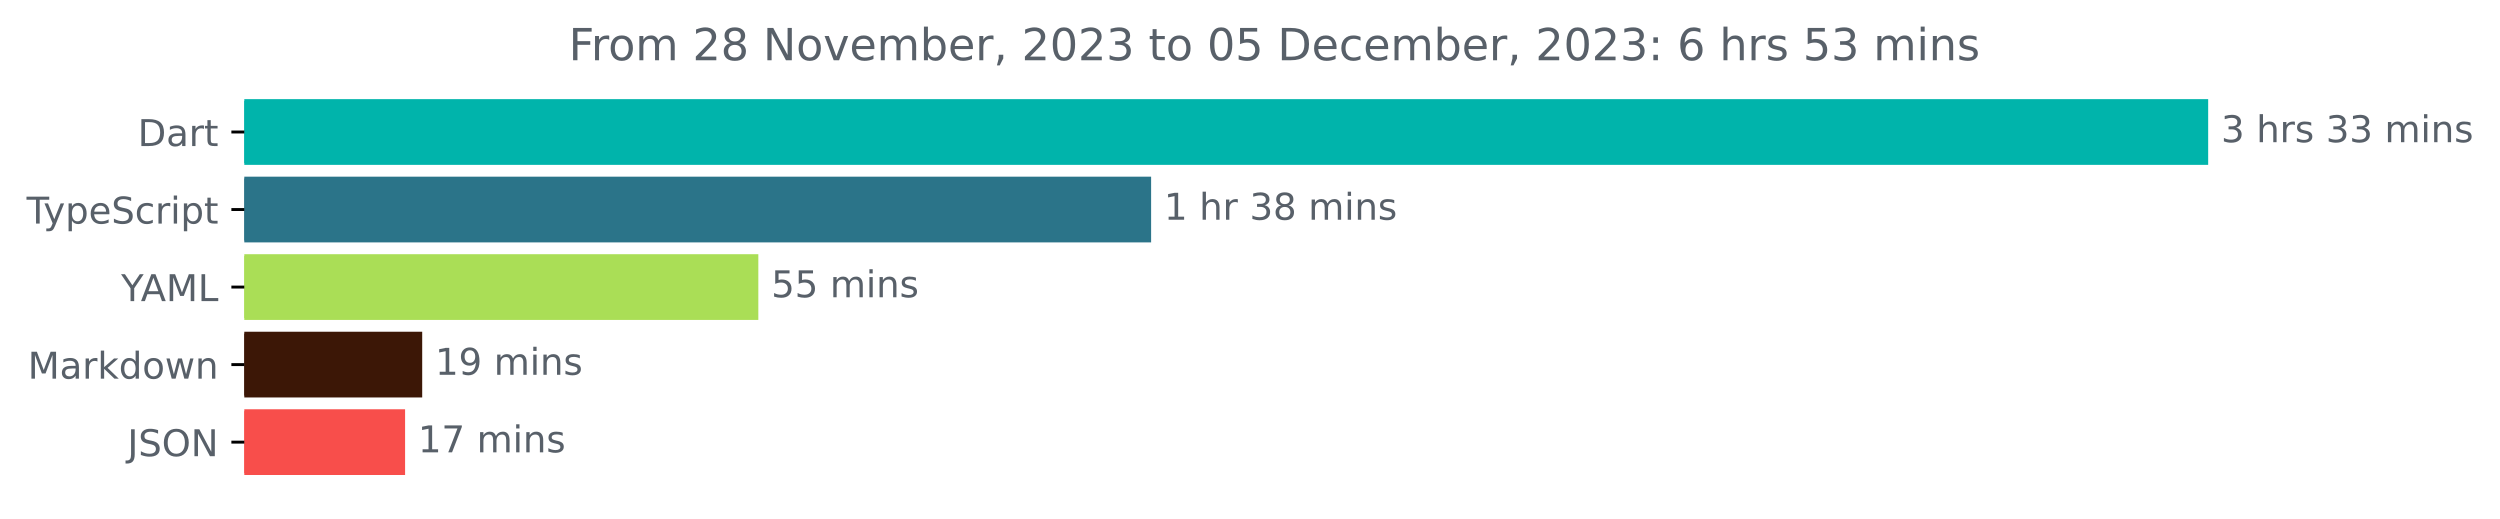
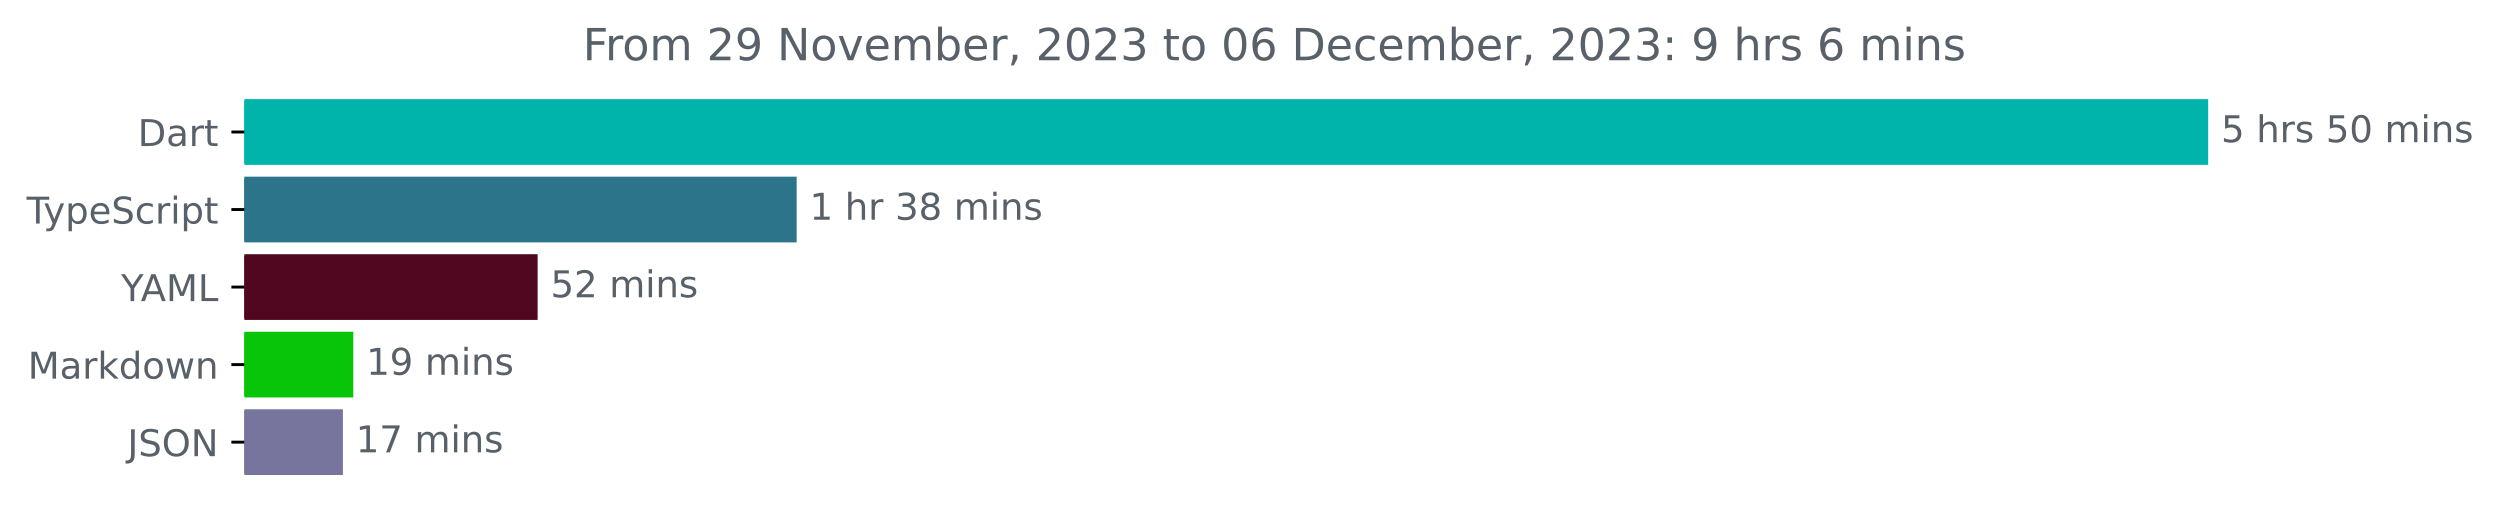
<svg xmlns="http://www.w3.org/2000/svg" xmlns:xlink="http://www.w3.org/1999/xlink" width="677.144pt" height="140.398pt" viewBox="0 0 677.144 140.398" version="1.1">
  <defs>
    <style type="text/css">*{stroke-linejoin: round; stroke-linecap: butt}</style>
  </defs>
  <g id="figure_1">
    <g id="patch_1">
      <path d="M -0 140.398  L 677.144 140.398  L 677.144 0  L -0 0  L -0 140.398  z " style="fill: none" />
    </g>
    <g id="axes_1">
      <g id="patch_2">
-         <path d="M 66.17 27.358  L 597.599 27.358  L 597.599 44.158  L 66.17 44.158  z " clip-path="url(#p4c5d6a654d)" style="fill: #00b4ab; stroke: #00b4ab; stroke-linejoin: miter" />
+         <path d="M 66.17 27.358  L 597.599 27.358  L 597.599 44.158  L 66.17 44.158  z " clip-path="url(#p36a8ad9cce)" style="fill: #00b4ab; stroke: #00b4ab; stroke-linejoin: miter" />
      </g>
      <g id="patch_3">
-         <path d="M 66.17 48.358  L 311.287 48.358  L 311.287 65.158  L 66.17 65.158  z " clip-path="url(#p4c5d6a654d)" style="fill: #2b7489; stroke: #2b7489; stroke-linejoin: miter" />
+         <path d="M 66.17 48.358  L 215.282 48.358  L 215.282 65.158  L 66.17 65.158  z " clip-path="url(#p36a8ad9cce)" style="fill: #2b7489; stroke: #2b7489; stroke-linejoin: miter" />
      </g>
      <g id="patch_4">
-         <path d="M 66.17 69.358  L 204.898 69.358  L 204.898 86.158  L 66.17 86.158  z " clip-path="url(#p4c5d6a654d)" style="fill: #aade56; stroke: #aade56; stroke-linejoin: miter" />
+         <path d="M 66.17 69.358  L 145.122 69.358  L 145.122 86.158  L 66.17 86.158  z " clip-path="url(#p36a8ad9cce)" style="fill: #510720; stroke: #510720; stroke-linejoin: miter" />
      </g>
      <g id="patch_5">
-         <path d="M 66.17 90.358  L 113.855 90.358  L 113.855 107.158  L 66.17 107.158  z " clip-path="url(#p4c5d6a654d)" style="fill: #3c1706; stroke: #3c1706; stroke-linejoin: miter" />
+         <path d="M 66.17 90.358  L 95.197 90.358  L 95.197 107.158  L 66.17 107.158  z " clip-path="url(#p36a8ad9cce)" style="fill: #08c509; stroke: #08c509; stroke-linejoin: miter" />
      </g>
      <g id="patch_6">
-         <path d="M 66.17 111.358  L 109.22 111.358  L 109.22 128.158  L 66.17 128.158  z " clip-path="url(#p4c5d6a654d)" style="fill: #f84e4b; stroke: #f84e4b; stroke-linejoin: miter" />
+         <path d="M 66.17 111.358  L 92.377 111.358  L 92.377 128.158  L 66.17 128.158  z " clip-path="url(#p36a8ad9cce)" style="fill: #77759d; stroke: #77759d; stroke-linejoin: miter" />
      </g>
      <g id="matplotlib.axis_1" />
      <g id="matplotlib.axis_2">
        <g id="ytick_1">
          <g id="line2d_1">
            <defs>
-               <path id="mfa664287d3" d="M 0 0  L -3.5 0  " style="stroke: #000000; stroke-width: 0.8" />
+               <path id="mb8715d04ba" d="M 0 0  L -3.5 0  " style="stroke: #000000; stroke-width: 0.8" />
            </defs>
            <g>
-               <use xlink:href="#mfa664287d3" x="66.17" y="35.758" style="stroke: #000000; stroke-width: 0.8" />
+               <use xlink:href="#mb8715d04ba" x="66.17" y="35.758" style="stroke: #000000; stroke-width: 0.8" />
            </g>
          </g>
          <g id="text_1">
            <g style="fill: #586069" transform="translate(37.31094 39.55734)scale(0.1 -0.1)">
              <defs>
                <path id="DejaVuSans-44" d="M 1259 4147  L 1259 519  L 2022 519  Q 2988 519 3436 956  Q 3884 1394 3884 2338  Q 3884 3275 3436 3711  Q 2988 4147 2022 4147  L 1259 4147  z M 628 4666  L 1925 4666  Q 3281 4666 3915 4102  Q 4550 3538 4550 2338  Q 4550 1131 3912 565  Q 3275 0 1925 0  L 628 0  L 628 4666  z " transform="scale(0.015625)" />
                <path id="DejaVuSans-61" d="M 2194 1759  Q 1497 1759 1228 1600  Q 959 1441 959 1056  Q 959 750 1161 570  Q 1363 391 1709 391  Q 2188 391 2477 730  Q 2766 1069 2766 1631  L 2766 1759  L 2194 1759  z M 3341 1997  L 3341 0  L 2766 0  L 2766 531  Q 2569 213 2275 61  Q 1981 -91 1556 -91  Q 1019 -91 701 211  Q 384 513 384 1019  Q 384 1609 779 1909  Q 1175 2209 1959 2209  L 2766 2209  L 2766 2266  Q 2766 2663 2505 2880  Q 2244 3097 1772 3097  Q 1472 3097 1187 3025  Q 903 2953 641 2809  L 641 3341  Q 956 3463 1253 3523  Q 1550 3584 1831 3584  Q 2591 3584 2966 3190  Q 3341 2797 3341 1997  z " transform="scale(0.015625)" />
                <path id="DejaVuSans-72" d="M 2631 2963  Q 2534 3019 2420 3045  Q 2306 3072 2169 3072  Q 1681 3072 1420 2755  Q 1159 2438 1159 1844  L 1159 0  L 581 0  L 581 3500  L 1159 3500  L 1159 2956  Q 1341 3275 1631 3429  Q 1922 3584 2338 3584  Q 2397 3584 2469 3576  Q 2541 3569 2628 3553  L 2631 2963  z " transform="scale(0.015625)" />
                <path id="DejaVuSans-74" d="M 1172 4494  L 1172 3500  L 2356 3500  L 2356 3053  L 1172 3053  L 1172 1153  Q 1172 725 1289 603  Q 1406 481 1766 481  L 2356 481  L 2356 0  L 1766 0  Q 1100 0 847 248  Q 594 497 594 1153  L 594 3053  L 172 3053  L 172 3500  L 594 3500  L 594 4494  L 1172 4494  z " transform="scale(0.015625)" />
              </defs>
              <use xlink:href="#DejaVuSans-44" />
              <use xlink:href="#DejaVuSans-61" x="77.002" />
              <use xlink:href="#DejaVuSans-72" x="138.281" />
              <use xlink:href="#DejaVuSans-74" x="179.395" />
            </g>
          </g>
        </g>
        <g id="ytick_2">
          <g id="line2d_2">
            <g>
-               <use xlink:href="#mfa664287d3" x="66.17" y="56.758" style="stroke: #000000; stroke-width: 0.8" />
+               <use xlink:href="#mb8715d04ba" x="66.17" y="56.758" style="stroke: #000000; stroke-width: 0.8" />
            </g>
          </g>
          <g id="text_2">
            <g style="fill: #586069" transform="translate(7.2 60.55734)scale(0.1 -0.1)">
              <defs>
                <path id="DejaVuSans-54" d="M -19 4666  L 3928 4666  L 3928 4134  L 2272 4134  L 2272 0  L 1638 0  L 1638 4134  L -19 4134  L -19 4666  z " transform="scale(0.015625)" />
                <path id="DejaVuSans-79" d="M 2059 -325  Q 1816 -950 1584 -1140  Q 1353 -1331 966 -1331  L 506 -1331  L 506 -850  L 844 -850  Q 1081 -850 1212 -737  Q 1344 -625 1503 -206  L 1606 56  L 191 3500  L 800 3500  L 1894 763  L 2988 3500  L 3597 3500  L 2059 -325  z " transform="scale(0.015625)" />
                <path id="DejaVuSans-70" d="M 1159 525  L 1159 -1331  L 581 -1331  L 581 3500  L 1159 3500  L 1159 2969  Q 1341 3281 1617 3432  Q 1894 3584 2278 3584  Q 2916 3584 3314 3078  Q 3713 2572 3713 1747  Q 3713 922 3314 415  Q 2916 -91 2278 -91  Q 1894 -91 1617 61  Q 1341 213 1159 525  z M 3116 1747  Q 3116 2381 2855 2742  Q 2594 3103 2138 3103  Q 1681 3103 1420 2742  Q 1159 2381 1159 1747  Q 1159 1113 1420 752  Q 1681 391 2138 391  Q 2594 391 2855 752  Q 3116 1113 3116 1747  z " transform="scale(0.015625)" />
                <path id="DejaVuSans-65" d="M 3597 1894  L 3597 1613  L 953 1613  Q 991 1019 1311 708  Q 1631 397 2203 397  Q 2534 397 2845 478  Q 3156 559 3463 722  L 3463 178  Q 3153 47 2828 -22  Q 2503 -91 2169 -91  Q 1331 -91 842 396  Q 353 884 353 1716  Q 353 2575 817 3079  Q 1281 3584 2069 3584  Q 2775 3584 3186 3129  Q 3597 2675 3597 1894  z M 3022 2063  Q 3016 2534 2758 2815  Q 2500 3097 2075 3097  Q 1594 3097 1305 2825  Q 1016 2553 972 2059  L 3022 2063  z " transform="scale(0.015625)" />
                <path id="DejaVuSans-53" d="M 3425 4513  L 3425 3897  Q 3066 4069 2747 4153  Q 2428 4238 2131 4238  Q 1616 4238 1336 4038  Q 1056 3838 1056 3469  Q 1056 3159 1242 3001  Q 1428 2844 1947 2747  L 2328 2669  Q 3034 2534 3370 2195  Q 3706 1856 3706 1288  Q 3706 609 3251 259  Q 2797 -91 1919 -91  Q 1588 -91 1214 -16  Q 841 59 441 206  L 441 856  Q 825 641 1194 531  Q 1563 422 1919 422  Q 2459 422 2753 634  Q 3047 847 3047 1241  Q 3047 1584 2836 1778  Q 2625 1972 2144 2069  L 1759 2144  Q 1053 2284 737 2584  Q 422 2884 422 3419  Q 422 4038 858 4394  Q 1294 4750 2059 4750  Q 2388 4750 2728 4690  Q 3069 4631 3425 4513  z " transform="scale(0.015625)" />
                <path id="DejaVuSans-63" d="M 3122 3366  L 3122 2828  Q 2878 2963 2633 3030  Q 2388 3097 2138 3097  Q 1578 3097 1268 2742  Q 959 2388 959 1747  Q 959 1106 1268 751  Q 1578 397 2138 397  Q 2388 397 2633 464  Q 2878 531 3122 666  L 3122 134  Q 2881 22 2623 -34  Q 2366 -91 2075 -91  Q 1284 -91 818 406  Q 353 903 353 1747  Q 353 2603 823 3093  Q 1294 3584 2113 3584  Q 2378 3584 2631 3529  Q 2884 3475 3122 3366  z " transform="scale(0.015625)" />
                <path id="DejaVuSans-69" d="M 603 3500  L 1178 3500  L 1178 0  L 603 0  L 603 3500  z M 603 4863  L 1178 4863  L 1178 4134  L 603 4134  L 603 4863  z " transform="scale(0.015625)" />
              </defs>
              <use xlink:href="#DejaVuSans-54" />
              <use xlink:href="#DejaVuSans-79" x="45.459" />
              <use xlink:href="#DejaVuSans-70" x="104.639" />
              <use xlink:href="#DejaVuSans-65" x="168.115" />
              <use xlink:href="#DejaVuSans-53" x="229.639" />
              <use xlink:href="#DejaVuSans-63" x="293.115" />
              <use xlink:href="#DejaVuSans-72" x="348.096" />
              <use xlink:href="#DejaVuSans-69" x="389.209" />
              <use xlink:href="#DejaVuSans-70" x="416.992" />
              <use xlink:href="#DejaVuSans-74" x="480.469" />
            </g>
          </g>
        </g>
        <g id="ytick_3">
          <g id="line2d_3">
            <g>
-               <use xlink:href="#mfa664287d3" x="66.17" y="77.758" style="stroke: #000000; stroke-width: 0.8" />
+               <use xlink:href="#mb8715d04ba" x="66.17" y="77.758" style="stroke: #000000; stroke-width: 0.8" />
            </g>
          </g>
          <g id="text_3">
            <g style="fill: #586069" transform="translate(32.79688 81.55734)scale(0.1 -0.1)">
              <defs>
                <path id="DejaVuSans-59" d="M -13 4666  L 666 4666  L 1959 2747  L 3244 4666  L 3922 4666  L 2272 2222  L 2272 0  L 1638 0  L 1638 2222  L -13 4666  z " transform="scale(0.015625)" />
                <path id="DejaVuSans-41" d="M 2188 4044  L 1331 1722  L 3047 1722  L 2188 4044  z M 1831 4666  L 2547 4666  L 4325 0  L 3669 0  L 3244 1197  L 1141 1197  L 716 0  L 50 0  L 1831 4666  z " transform="scale(0.015625)" />
                <path id="DejaVuSans-4d" d="M 628 4666  L 1569 4666  L 2759 1491  L 3956 4666  L 4897 4666  L 4897 0  L 4281 0  L 4281 4097  L 3078 897  L 2444 897  L 1241 4097  L 1241 0  L 628 0  L 628 4666  z " transform="scale(0.015625)" />
                <path id="DejaVuSans-4c" d="M 628 4666  L 1259 4666  L 1259 531  L 3531 531  L 3531 0  L 628 0  L 628 4666  z " transform="scale(0.015625)" />
              </defs>
              <use xlink:href="#DejaVuSans-59" />
              <use xlink:href="#DejaVuSans-41" x="53.334" />
              <use xlink:href="#DejaVuSans-4d" x="121.742" />
              <use xlink:href="#DejaVuSans-4c" x="208.021" />
            </g>
          </g>
        </g>
        <g id="ytick_4">
          <g id="line2d_4">
            <g>
-               <use xlink:href="#mfa664287d3" x="66.17" y="98.758" style="stroke: #000000; stroke-width: 0.8" />
+               <use xlink:href="#mb8715d04ba" x="66.17" y="98.758" style="stroke: #000000; stroke-width: 0.8" />
            </g>
          </g>
          <g id="text_4">
            <g style="fill: #586069" transform="translate(7.529688 102.5573)scale(0.1 -0.1)">
              <defs>
                <path id="DejaVuSans-6b" d="M 581 4863  L 1159 4863  L 1159 1991  L 2875 3500  L 3609 3500  L 1753 1863  L 3688 0  L 2938 0  L 1159 1709  L 1159 0  L 581 0  L 581 4863  z " transform="scale(0.015625)" />
                <path id="DejaVuSans-64" d="M 2906 2969  L 2906 4863  L 3481 4863  L 3481 0  L 2906 0  L 2906 525  Q 2725 213 2448 61  Q 2172 -91 1784 -91  Q 1150 -91 751 415  Q 353 922 353 1747  Q 353 2572 751 3078  Q 1150 3584 1784 3584  Q 2172 3584 2448 3432  Q 2725 3281 2906 2969  z M 947 1747  Q 947 1113 1208 752  Q 1469 391 1925 391  Q 2381 391 2643 752  Q 2906 1113 2906 1747  Q 2906 2381 2643 2742  Q 2381 3103 1925 3103  Q 1469 3103 1208 2742  Q 947 2381 947 1747  z " transform="scale(0.015625)" />
                <path id="DejaVuSans-6f" d="M 1959 3097  Q 1497 3097 1228 2736  Q 959 2375 959 1747  Q 959 1119 1226 758  Q 1494 397 1959 397  Q 2419 397 2687 759  Q 2956 1122 2956 1747  Q 2956 2369 2687 2733  Q 2419 3097 1959 3097  z M 1959 3584  Q 2709 3584 3137 3096  Q 3566 2609 3566 1747  Q 3566 888 3137 398  Q 2709 -91 1959 -91  Q 1206 -91 779 398  Q 353 888 353 1747  Q 353 2609 779 3096  Q 1206 3584 1959 3584  z " transform="scale(0.015625)" />
                <path id="DejaVuSans-77" d="M 269 3500  L 844 3500  L 1563 769  L 2278 3500  L 2956 3500  L 3675 769  L 4391 3500  L 4966 3500  L 4050 0  L 3372 0  L 2619 2869  L 1863 0  L 1184 0  L 269 3500  z " transform="scale(0.015625)" />
                <path id="DejaVuSans-6e" d="M 3513 2113  L 3513 0  L 2938 0  L 2938 2094  Q 2938 2591 2744 2837  Q 2550 3084 2163 3084  Q 1697 3084 1428 2787  Q 1159 2491 1159 1978  L 1159 0  L 581 0  L 581 3500  L 1159 3500  L 1159 2956  Q 1366 3272 1645 3428  Q 1925 3584 2291 3584  Q 2894 3584 3203 3211  Q 3513 2838 3513 2113  z " transform="scale(0.015625)" />
              </defs>
              <use xlink:href="#DejaVuSans-4d" />
              <use xlink:href="#DejaVuSans-61" x="86.279" />
              <use xlink:href="#DejaVuSans-72" x="147.559" />
              <use xlink:href="#DejaVuSans-6b" x="188.672" />
              <use xlink:href="#DejaVuSans-64" x="246.582" />
              <use xlink:href="#DejaVuSans-6f" x="310.059" />
              <use xlink:href="#DejaVuSans-77" x="371.24" />
              <use xlink:href="#DejaVuSans-6e" x="453.027" />
            </g>
          </g>
        </g>
        <g id="ytick_5">
          <g id="line2d_5">
            <g>
-               <use xlink:href="#mfa664287d3" x="66.17" y="119.758" style="stroke: #000000; stroke-width: 0.8" />
+               <use xlink:href="#mb8715d04ba" x="66.17" y="119.758" style="stroke: #000000; stroke-width: 0.8" />
            </g>
          </g>
          <g id="text_5">
            <g style="fill: #586069" transform="translate(34.51875 123.5573)scale(0.1 -0.1)">
              <defs>
                <path id="DejaVuSans-4a" d="M 628 4666  L 1259 4666  L 1259 325  Q 1259 -519 939 -900  Q 619 -1281 -91 -1281  L -331 -1281  L -331 -750  L -134 -750  Q 284 -750 456 -515  Q 628 -281 628 325  L 628 4666  z " transform="scale(0.015625)" />
                <path id="DejaVuSans-4f" d="M 2522 4238  Q 1834 4238 1429 3725  Q 1025 3213 1025 2328  Q 1025 1447 1429 934  Q 1834 422 2522 422  Q 3209 422 3611 934  Q 4013 1447 4013 2328  Q 4013 3213 3611 3725  Q 3209 4238 2522 4238  z M 2522 4750  Q 3503 4750 4090 4092  Q 4678 3434 4678 2328  Q 4678 1225 4090 567  Q 3503 -91 2522 -91  Q 1538 -91 948 565  Q 359 1222 359 2328  Q 359 3434 948 4092  Q 1538 4750 2522 4750  z " transform="scale(0.015625)" />
                <path id="DejaVuSans-4e" d="M 628 4666  L 1478 4666  L 3547 763  L 3547 4666  L 4159 4666  L 4159 0  L 3309 0  L 1241 3903  L 1241 0  L 628 0  L 628 4666  z " transform="scale(0.015625)" />
              </defs>
              <use xlink:href="#DejaVuSans-4a" />
              <use xlink:href="#DejaVuSans-53" x="29.492" />
              <use xlink:href="#DejaVuSans-4f" x="92.969" />
              <use xlink:href="#DejaVuSans-4e" x="171.68" />
            </g>
          </g>
        </g>
      </g>
      <g id="text_6">
        <g style="fill: #586069" transform="translate(601.5989 38.5175)scale(0.1 -0.1)">
          <defs>
-             <path id="DejaVuSans-33" d="M 2597 2516  Q 3050 2419 3304 2112  Q 3559 1806 3559 1356  Q 3559 666 3084 287  Q 2609 -91 1734 -91  Q 1441 -91 1130 -33  Q 819 25 488 141  L 488 750  Q 750 597 1062 519  Q 1375 441 1716 441  Q 2309 441 2620 675  Q 2931 909 2931 1356  Q 2931 1769 2642 2001  Q 2353 2234 1838 2234  L 1294 2234  L 1294 2753  L 1863 2753  Q 2328 2753 2575 2939  Q 2822 3125 2822 3475  Q 2822 3834 2567 4026  Q 2313 4219 1838 4219  Q 1578 4219 1281 4162  Q 984 4106 628 3988  L 628 4550  Q 988 4650 1302 4700  Q 1616 4750 1894 4750  Q 2613 4750 3031 4423  Q 3450 4097 3450 3541  Q 3450 3153 3228 2886  Q 3006 2619 2597 2516  z " transform="scale(0.015625)" />
+             <path id="DejaVuSans-35" d="M 691 4666  L 3169 4666  L 3169 4134  L 1269 4134  L 1269 2991  Q 1406 3038 1543 3061  Q 1681 3084 1819 3084  Q 2600 3084 3056 2656  Q 3513 2228 3513 1497  Q 3513 744 3044 326  Q 2575 -91 1722 -91  Q 1428 -91 1123 -41  Q 819 9 494 109  L 494 744  Q 775 591 1075 516  Q 1375 441 1709 441  Q 2250 441 2565 725  Q 2881 1009 2881 1497  Q 2881 1984 2565 2268  Q 2250 2553 1709 2553  Q 1456 2553 1204 2497  Q 953 2441 691 2322  L 691 4666  z " transform="scale(0.015625)" />
            <path id="DejaVuSans-20" transform="scale(0.015625)" />
            <path id="DejaVuSans-68" d="M 3513 2113  L 3513 0  L 2938 0  L 2938 2094  Q 2938 2591 2744 2837  Q 2550 3084 2163 3084  Q 1697 3084 1428 2787  Q 1159 2491 1159 1978  L 1159 0  L 581 0  L 581 4863  L 1159 4863  L 1159 2956  Q 1366 3272 1645 3428  Q 1925 3584 2291 3584  Q 2894 3584 3203 3211  Q 3513 2838 3513 2113  z " transform="scale(0.015625)" />
            <path id="DejaVuSans-73" d="M 2834 3397  L 2834 2853  Q 2591 2978 2328 3040  Q 2066 3103 1784 3103  Q 1356 3103 1142 2972  Q 928 2841 928 2578  Q 928 2378 1081 2264  Q 1234 2150 1697 2047  L 1894 2003  Q 2506 1872 2764 1633  Q 3022 1394 3022 966  Q 3022 478 2636 193  Q 2250 -91 1575 -91  Q 1294 -91 989 -36  Q 684 19 347 128  L 347 722  Q 666 556 975 473  Q 1284 391 1588 391  Q 1994 391 2212 530  Q 2431 669 2431 922  Q 2431 1156 2273 1281  Q 2116 1406 1581 1522  L 1381 1569  Q 847 1681 609 1914  Q 372 2147 372 2553  Q 372 3047 722 3315  Q 1072 3584 1716 3584  Q 2034 3584 2315 3537  Q 2597 3491 2834 3397  z " transform="scale(0.015625)" />
+             <path id="DejaVuSans-30" d="M 2034 4250  Q 1547 4250 1301 3770  Q 1056 3291 1056 2328  Q 1056 1369 1301 889  Q 1547 409 2034 409  Q 2525 409 2770 889  Q 3016 1369 3016 2328  Q 3016 3291 2770 3770  Q 2525 4250 2034 4250  z M 2034 4750  Q 2819 4750 3233 4129  Q 3647 3509 3647 2328  Q 3647 1150 3233 529  Q 2819 -91 2034 -91  Q 1250 -91 836 529  Q 422 1150 422 2328  Q 422 3509 836 4129  Q 1250 4750 2034 4750  z " transform="scale(0.015625)" />
            <path id="DejaVuSans-6d" d="M 3328 2828  Q 3544 3216 3844 3400  Q 4144 3584 4550 3584  Q 5097 3584 5394 3201  Q 5691 2819 5691 2113  L 5691 0  L 5113 0  L 5113 2094  Q 5113 2597 4934 2840  Q 4756 3084 4391 3084  Q 3944 3084 3684 2787  Q 3425 2491 3425 1978  L 3425 0  L 2847 0  L 2847 2094  Q 2847 2600 2669 2842  Q 2491 3084 2119 3084  Q 1678 3084 1418 2786  Q 1159 2488 1159 1978  L 1159 0  L 581 0  L 581 3500  L 1159 3500  L 1159 2956  Q 1356 3278 1631 3431  Q 1906 3584 2284 3584  Q 2666 3584 2933 3390  Q 3200 3197 3328 2828  z " transform="scale(0.015625)" />
          </defs>
-           <use xlink:href="#DejaVuSans-33" />
+           <use xlink:href="#DejaVuSans-35" />
          <use xlink:href="#DejaVuSans-20" x="63.623" />
          <use xlink:href="#DejaVuSans-68" x="95.41" />
          <use xlink:href="#DejaVuSans-72" x="158.789" />
          <use xlink:href="#DejaVuSans-73" x="199.902" />
          <use xlink:href="#DejaVuSans-20" x="252.002" />
-           <use xlink:href="#DejaVuSans-33" x="283.789" />
-           <use xlink:href="#DejaVuSans-33" x="347.412" />
+           <use xlink:href="#DejaVuSans-35" x="283.789" />
+           <use xlink:href="#DejaVuSans-30" x="347.412" />
          <use xlink:href="#DejaVuSans-20" x="411.035" />
          <use xlink:href="#DejaVuSans-6d" x="442.822" />
          <use xlink:href="#DejaVuSans-69" x="540.234" />
          <use xlink:href="#DejaVuSans-6e" x="568.018" />
          <use xlink:href="#DejaVuSans-73" x="631.396" />
        </g>
      </g>
      <g id="text_7">
-         <g style="fill: #586069" transform="translate(315.2866 59.5175)scale(0.1 -0.1)">
+         <g style="fill: #586069" transform="translate(219.2821 59.5175)scale(0.1 -0.1)">
          <defs>
            <path id="DejaVuSans-31" d="M 794 531  L 1825 531  L 1825 4091  L 703 3866  L 703 4441  L 1819 4666  L 2450 4666  L 2450 531  L 3481 531  L 3481 0  L 794 0  L 794 531  z " transform="scale(0.015625)" />
+             <path id="DejaVuSans-33" d="M 2597 2516  Q 3050 2419 3304 2112  Q 3559 1806 3559 1356  Q 3559 666 3084 287  Q 2609 -91 1734 -91  Q 1441 -91 1130 -33  Q 819 25 488 141  L 488 750  Q 750 597 1062 519  Q 1375 441 1716 441  Q 2309 441 2620 675  Q 2931 909 2931 1356  Q 2931 1769 2642 2001  Q 2353 2234 1838 2234  L 1294 2234  L 1294 2753  L 1863 2753  Q 2328 2753 2575 2939  Q 2822 3125 2822 3475  Q 2822 3834 2567 4026  Q 2313 4219 1838 4219  Q 1578 4219 1281 4162  Q 984 4106 628 3988  L 628 4550  Q 988 4650 1302 4700  Q 1616 4750 1894 4750  Q 2613 4750 3031 4423  Q 3450 4097 3450 3541  Q 3450 3153 3228 2886  Q 3006 2619 2597 2516  z " transform="scale(0.015625)" />
            <path id="DejaVuSans-38" d="M 2034 2216  Q 1584 2216 1326 1975  Q 1069 1734 1069 1313  Q 1069 891 1326 650  Q 1584 409 2034 409  Q 2484 409 2743 651  Q 3003 894 3003 1313  Q 3003 1734 2745 1975  Q 2488 2216 2034 2216  z M 1403 2484  Q 997 2584 770 2862  Q 544 3141 544 3541  Q 544 4100 942 4425  Q 1341 4750 2034 4750  Q 2731 4750 3128 4425  Q 3525 4100 3525 3541  Q 3525 3141 3298 2862  Q 3072 2584 2669 2484  Q 3125 2378 3379 2068  Q 3634 1759 3634 1313  Q 3634 634 3220 271  Q 2806 -91 2034 -91  Q 1263 -91 848 271  Q 434 634 434 1313  Q 434 1759 690 2068  Q 947 2378 1403 2484  z M 1172 3481  Q 1172 3119 1398 2916  Q 1625 2713 2034 2713  Q 2441 2713 2670 2916  Q 2900 3119 2900 3481  Q 2900 3844 2670 4047  Q 2441 4250 2034 4250  Q 1625 4250 1398 4047  Q 1172 3844 1172 3481  z " transform="scale(0.015625)" />
          </defs>
          <use xlink:href="#DejaVuSans-31" />
          <use xlink:href="#DejaVuSans-20" x="63.623" />
          <use xlink:href="#DejaVuSans-68" x="95.41" />
          <use xlink:href="#DejaVuSans-72" x="158.789" />
          <use xlink:href="#DejaVuSans-20" x="199.902" />
          <use xlink:href="#DejaVuSans-33" x="231.689" />
          <use xlink:href="#DejaVuSans-38" x="295.312" />
          <use xlink:href="#DejaVuSans-20" x="358.936" />
          <use xlink:href="#DejaVuSans-6d" x="390.723" />
          <use xlink:href="#DejaVuSans-69" x="488.135" />
          <use xlink:href="#DejaVuSans-6e" x="515.918" />
          <use xlink:href="#DejaVuSans-73" x="579.297" />
        </g>
      </g>
      <g id="text_8">
-         <g style="fill: #586069" transform="translate(208.8979 80.5175)scale(0.1 -0.1)">
-           <defs>
-             <path id="DejaVuSans-35" d="M 691 4666  L 3169 4666  L 3169 4134  L 1269 4134  L 1269 2991  Q 1406 3038 1543 3061  Q 1681 3084 1819 3084  Q 2600 3084 3056 2656  Q 3513 2228 3513 1497  Q 3513 744 3044 326  Q 2575 -91 1722 -91  Q 1428 -91 1123 -41  Q 819 9 494 109  L 494 744  Q 775 591 1075 516  Q 1375 441 1709 441  Q 2250 441 2565 725  Q 2881 1009 2881 1497  Q 2881 1984 2565 2268  Q 2250 2553 1709 2553  Q 1456 2553 1204 2497  Q 953 2441 691 2322  L 691 4666  z " transform="scale(0.015625)" />
+         <g style="fill: #586069" transform="translate(149.1216 80.5175)scale(0.1 -0.1)">
+           <defs>
+             <path id="DejaVuSans-32" d="M 1228 531  L 3431 531  L 3431 0  L 469 0  L 469 531  Q 828 903 1448 1529  Q 2069 2156 2228 2338  Q 2531 2678 2651 2914  Q 2772 3150 2772 3378  Q 2772 3750 2511 3984  Q 2250 4219 1831 4219  Q 1534 4219 1204 4116  Q 875 4013 500 3803  L 500 4441  Q 881 4594 1212 4672  Q 1544 4750 1819 4750  Q 2544 4750 2975 4387  Q 3406 4025 3406 3419  Q 3406 3131 3298 2873  Q 3191 2616 2906 2266  Q 2828 2175 2409 1742  Q 1991 1309 1228 531  z " transform="scale(0.015625)" />
          </defs>
          <use xlink:href="#DejaVuSans-35" />
-           <use xlink:href="#DejaVuSans-35" x="63.623" />
+           <use xlink:href="#DejaVuSans-32" x="63.623" />
          <use xlink:href="#DejaVuSans-20" x="127.246" />
          <use xlink:href="#DejaVuSans-6d" x="159.033" />
          <use xlink:href="#DejaVuSans-69" x="256.445" />
          <use xlink:href="#DejaVuSans-6e" x="284.229" />
          <use xlink:href="#DejaVuSans-73" x="347.607" />
        </g>
      </g>
      <g id="text_9">
-         <g style="fill: #586069" transform="translate(117.8547 101.5175)scale(0.1 -0.1)">
+         <g style="fill: #586069" transform="translate(99.19653 101.5175)scale(0.1 -0.1)">
          <defs>
            <path id="DejaVuSans-39" d="M 703 97  L 703 672  Q 941 559 1184 500  Q 1428 441 1663 441  Q 2288 441 2617 861  Q 2947 1281 2994 2138  Q 2813 1869 2534 1725  Q 2256 1581 1919 1581  Q 1219 1581 811 2004  Q 403 2428 403 3163  Q 403 3881 828 4315  Q 1253 4750 1959 4750  Q 2769 4750 3195 4129  Q 3622 3509 3622 2328  Q 3622 1225 3098 567  Q 2575 -91 1691 -91  Q 1453 -91 1209 -44  Q 966 3 703 97  z M 1959 2075  Q 2384 2075 2632 2365  Q 2881 2656 2881 3163  Q 2881 3666 2632 3958  Q 2384 4250 1959 4250  Q 1534 4250 1286 3958  Q 1038 3666 1038 3163  Q 1038 2656 1286 2365  Q 1534 2075 1959 2075  z " transform="scale(0.015625)" />
          </defs>
          <use xlink:href="#DejaVuSans-31" />
          <use xlink:href="#DejaVuSans-39" x="63.623" />
          <use xlink:href="#DejaVuSans-20" x="127.246" />
          <use xlink:href="#DejaVuSans-6d" x="159.033" />
          <use xlink:href="#DejaVuSans-69" x="256.445" />
          <use xlink:href="#DejaVuSans-6e" x="284.229" />
          <use xlink:href="#DejaVuSans-73" x="347.607" />
        </g>
      </g>
      <g id="text_10">
-         <g style="fill: #586069" transform="translate(113.2201 122.5175)scale(0.1 -0.1)">
+         <g style="fill: #586069" transform="translate(96.37684 122.5175)scale(0.1 -0.1)">
          <defs>
            <path id="DejaVuSans-37" d="M 525 4666  L 3525 4666  L 3525 4397  L 1831 0  L 1172 0  L 2766 4134  L 525 4134  L 525 4666  z " transform="scale(0.015625)" />
          </defs>
          <use xlink:href="#DejaVuSans-31" />
          <use xlink:href="#DejaVuSans-37" x="63.623" />
          <use xlink:href="#DejaVuSans-20" x="127.246" />
          <use xlink:href="#DejaVuSans-6d" x="159.033" />
          <use xlink:href="#DejaVuSans-69" x="256.445" />
          <use xlink:href="#DejaVuSans-6e" x="284.229" />
          <use xlink:href="#DejaVuSans-73" x="347.607" />
        </g>
      </g>
      <g id="text_11">
-         <g style="fill: #586069" transform="translate(154.0469 16.31812)scale(0.12 -0.12)">
+         <g style="fill: #586069" transform="translate(157.8644 16.31812)scale(0.12 -0.12)">
          <defs>
            <path id="DejaVuSans-46" d="M 628 4666  L 3309 4666  L 3309 4134  L 1259 4134  L 1259 2759  L 3109 2759  L 3109 2228  L 1259 2228  L 1259 0  L 628 0  L 628 4666  z " transform="scale(0.015625)" />
-             <path id="DejaVuSans-32" d="M 1228 531  L 3431 531  L 3431 0  L 469 0  L 469 531  Q 828 903 1448 1529  Q 2069 2156 2228 2338  Q 2531 2678 2651 2914  Q 2772 3150 2772 3378  Q 2772 3750 2511 3984  Q 2250 4219 1831 4219  Q 1534 4219 1204 4116  Q 875 4013 500 3803  L 500 4441  Q 881 4594 1212 4672  Q 1544 4750 1819 4750  Q 2544 4750 2975 4387  Q 3406 4025 3406 3419  Q 3406 3131 3298 2873  Q 3191 2616 2906 2266  Q 2828 2175 2409 1742  Q 1991 1309 1228 531  z " transform="scale(0.015625)" />
            <path id="DejaVuSans-76" d="M 191 3500  L 800 3500  L 1894 563  L 2988 3500  L 3597 3500  L 2284 0  L 1503 0  L 191 3500  z " transform="scale(0.015625)" />
            <path id="DejaVuSans-62" d="M 3116 1747  Q 3116 2381 2855 2742  Q 2594 3103 2138 3103  Q 1681 3103 1420 2742  Q 1159 2381 1159 1747  Q 1159 1113 1420 752  Q 1681 391 2138 391  Q 2594 391 2855 752  Q 3116 1113 3116 1747  z M 1159 2969  Q 1341 3281 1617 3432  Q 1894 3584 2278 3584  Q 2916 3584 3314 3078  Q 3713 2572 3713 1747  Q 3713 922 3314 415  Q 2916 -91 2278 -91  Q 1894 -91 1617 61  Q 1341 213 1159 525  L 1159 0  L 581 0  L 581 4863  L 1159 4863  L 1159 2969  z " transform="scale(0.015625)" />
            <path id="DejaVuSans-2c" d="M 750 794  L 1409 794  L 1409 256  L 897 -744  L 494 -744  L 750 256  L 750 794  z " transform="scale(0.015625)" />
-             <path id="DejaVuSans-30" d="M 2034 4250  Q 1547 4250 1301 3770  Q 1056 3291 1056 2328  Q 1056 1369 1301 889  Q 1547 409 2034 409  Q 2525 409 2770 889  Q 3016 1369 3016 2328  Q 3016 3291 2770 3770  Q 2525 4250 2034 4250  z M 2034 4750  Q 2819 4750 3233 4129  Q 3647 3509 3647 2328  Q 3647 1150 3233 529  Q 2819 -91 2034 -91  Q 1250 -91 836 529  Q 422 1150 422 2328  Q 422 3509 836 4129  Q 1250 4750 2034 4750  z " transform="scale(0.015625)" />
+             <path id="DejaVuSans-36" d="M 2113 2584  Q 1688 2584 1439 2293  Q 1191 2003 1191 1497  Q 1191 994 1439 701  Q 1688 409 2113 409  Q 2538 409 2786 701  Q 3034 994 3034 1497  Q 3034 2003 2786 2293  Q 2538 2584 2113 2584  z M 3366 4563  L 3366 3988  Q 3128 4100 2886 4159  Q 2644 4219 2406 4219  Q 1781 4219 1451 3797  Q 1122 3375 1075 2522  Q 1259 2794 1537 2939  Q 1816 3084 2150 3084  Q 2853 3084 3261 2657  Q 3669 2231 3669 1497  Q 3669 778 3244 343  Q 2819 -91 2113 -91  Q 1303 -91 875 529  Q 447 1150 447 2328  Q 447 3434 972 4092  Q 1497 4750 2381 4750  Q 2619 4750 2861 4703  Q 3103 4656 3366 4563  z " transform="scale(0.015625)" />
            <path id="DejaVuSans-3a" d="M 750 794  L 1409 794  L 1409 0  L 750 0  L 750 794  z M 750 3309  L 1409 3309  L 1409 2516  L 750 2516  L 750 3309  z " transform="scale(0.015625)" />
-             <path id="DejaVuSans-36" d="M 2113 2584  Q 1688 2584 1439 2293  Q 1191 2003 1191 1497  Q 1191 994 1439 701  Q 1688 409 2113 409  Q 2538 409 2786 701  Q 3034 994 3034 1497  Q 3034 2003 2786 2293  Q 2538 2584 2113 2584  z M 3366 4563  L 3366 3988  Q 3128 4100 2886 4159  Q 2644 4219 2406 4219  Q 1781 4219 1451 3797  Q 1122 3375 1075 2522  Q 1259 2794 1537 2939  Q 1816 3084 2150 3084  Q 2853 3084 3261 2657  Q 3669 2231 3669 1497  Q 3669 778 3244 343  Q 2819 -91 2113 -91  Q 1303 -91 875 529  Q 447 1150 447 2328  Q 447 3434 972 4092  Q 1497 4750 2381 4750  Q 2619 4750 2861 4703  Q 3103 4656 3366 4563  z " transform="scale(0.015625)" />
          </defs>
          <use xlink:href="#DejaVuSans-46" />
          <use xlink:href="#DejaVuSans-72" x="50.27" />
          <use xlink:href="#DejaVuSans-6f" x="89.133" />
          <use xlink:href="#DejaVuSans-6d" x="150.314" />
          <use xlink:href="#DejaVuSans-20" x="247.727" />
          <use xlink:href="#DejaVuSans-32" x="279.514" />
-           <use xlink:href="#DejaVuSans-38" x="343.137" />
+           <use xlink:href="#DejaVuSans-39" x="343.137" />
          <use xlink:href="#DejaVuSans-20" x="406.76" />
          <use xlink:href="#DejaVuSans-4e" x="438.547" />
          <use xlink:href="#DejaVuSans-6f" x="513.352" />
          <use xlink:href="#DejaVuSans-76" x="574.533" />
          <use xlink:href="#DejaVuSans-65" x="633.713" />
          <use xlink:href="#DejaVuSans-6d" x="695.236" />
          <use xlink:href="#DejaVuSans-62" x="792.648" />
          <use xlink:href="#DejaVuSans-65" x="856.125" />
          <use xlink:href="#DejaVuSans-72" x="917.648" />
          <use xlink:href="#DejaVuSans-2c" x="958.762" />
          <use xlink:href="#DejaVuSans-20" x="990.549" />
          <use xlink:href="#DejaVuSans-32" x="1022.336" />
          <use xlink:href="#DejaVuSans-30" x="1085.959" />
          <use xlink:href="#DejaVuSans-32" x="1149.582" />
          <use xlink:href="#DejaVuSans-33" x="1213.205" />
          <use xlink:href="#DejaVuSans-20" x="1276.828" />
          <use xlink:href="#DejaVuSans-74" x="1308.615" />
          <use xlink:href="#DejaVuSans-6f" x="1347.824" />
          <use xlink:href="#DejaVuSans-20" x="1409.006" />
          <use xlink:href="#DejaVuSans-30" x="1440.793" />
-           <use xlink:href="#DejaVuSans-35" x="1504.416" />
+           <use xlink:href="#DejaVuSans-36" x="1504.416" />
          <use xlink:href="#DejaVuSans-20" x="1568.039" />
          <use xlink:href="#DejaVuSans-44" x="1599.826" />
          <use xlink:href="#DejaVuSans-65" x="1676.828" />
          <use xlink:href="#DejaVuSans-63" x="1738.352" />
          <use xlink:href="#DejaVuSans-65" x="1793.332" />
          <use xlink:href="#DejaVuSans-6d" x="1854.855" />
          <use xlink:href="#DejaVuSans-62" x="1952.268" />
          <use xlink:href="#DejaVuSans-65" x="2015.744" />
          <use xlink:href="#DejaVuSans-72" x="2077.268" />
          <use xlink:href="#DejaVuSans-2c" x="2118.381" />
          <use xlink:href="#DejaVuSans-20" x="2150.168" />
          <use xlink:href="#DejaVuSans-32" x="2181.955" />
          <use xlink:href="#DejaVuSans-30" x="2245.578" />
          <use xlink:href="#DejaVuSans-32" x="2309.201" />
          <use xlink:href="#DejaVuSans-33" x="2372.824" />
          <use xlink:href="#DejaVuSans-3a" x="2436.447" />
          <use xlink:href="#DejaVuSans-20" x="2470.139" />
-           <use xlink:href="#DejaVuSans-36" x="2501.926" />
+           <use xlink:href="#DejaVuSans-39" x="2501.926" />
          <use xlink:href="#DejaVuSans-20" x="2565.549" />
          <use xlink:href="#DejaVuSans-68" x="2597.336" />
          <use xlink:href="#DejaVuSans-72" x="2660.715" />
          <use xlink:href="#DejaVuSans-73" x="2701.828" />
          <use xlink:href="#DejaVuSans-20" x="2753.928" />
-           <use xlink:href="#DejaVuSans-35" x="2785.715" />
-           <use xlink:href="#DejaVuSans-33" x="2849.338" />
-           <use xlink:href="#DejaVuSans-20" x="2912.961" />
-           <use xlink:href="#DejaVuSans-6d" x="2944.748" />
-           <use xlink:href="#DejaVuSans-69" x="3042.16" />
-           <use xlink:href="#DejaVuSans-6e" x="3069.943" />
-           <use xlink:href="#DejaVuSans-73" x="3133.322" />
+           <use xlink:href="#DejaVuSans-36" x="2785.715" />
+           <use xlink:href="#DejaVuSans-20" x="2849.338" />
+           <use xlink:href="#DejaVuSans-6d" x="2881.125" />
+           <use xlink:href="#DejaVuSans-69" x="2978.537" />
+           <use xlink:href="#DejaVuSans-6e" x="3006.32" />
+           <use xlink:href="#DejaVuSans-73" x="3069.699" />
        </g>
      </g>
    </g>
  </g>
  <defs>
-     <clipPath id="p4c5d6a654d">
+     <clipPath id="p36a8ad9cce">
      <rect x="66.17" y="22.318" width="558" height="110.88" />
    </clipPath>
  </defs>
</svg>
